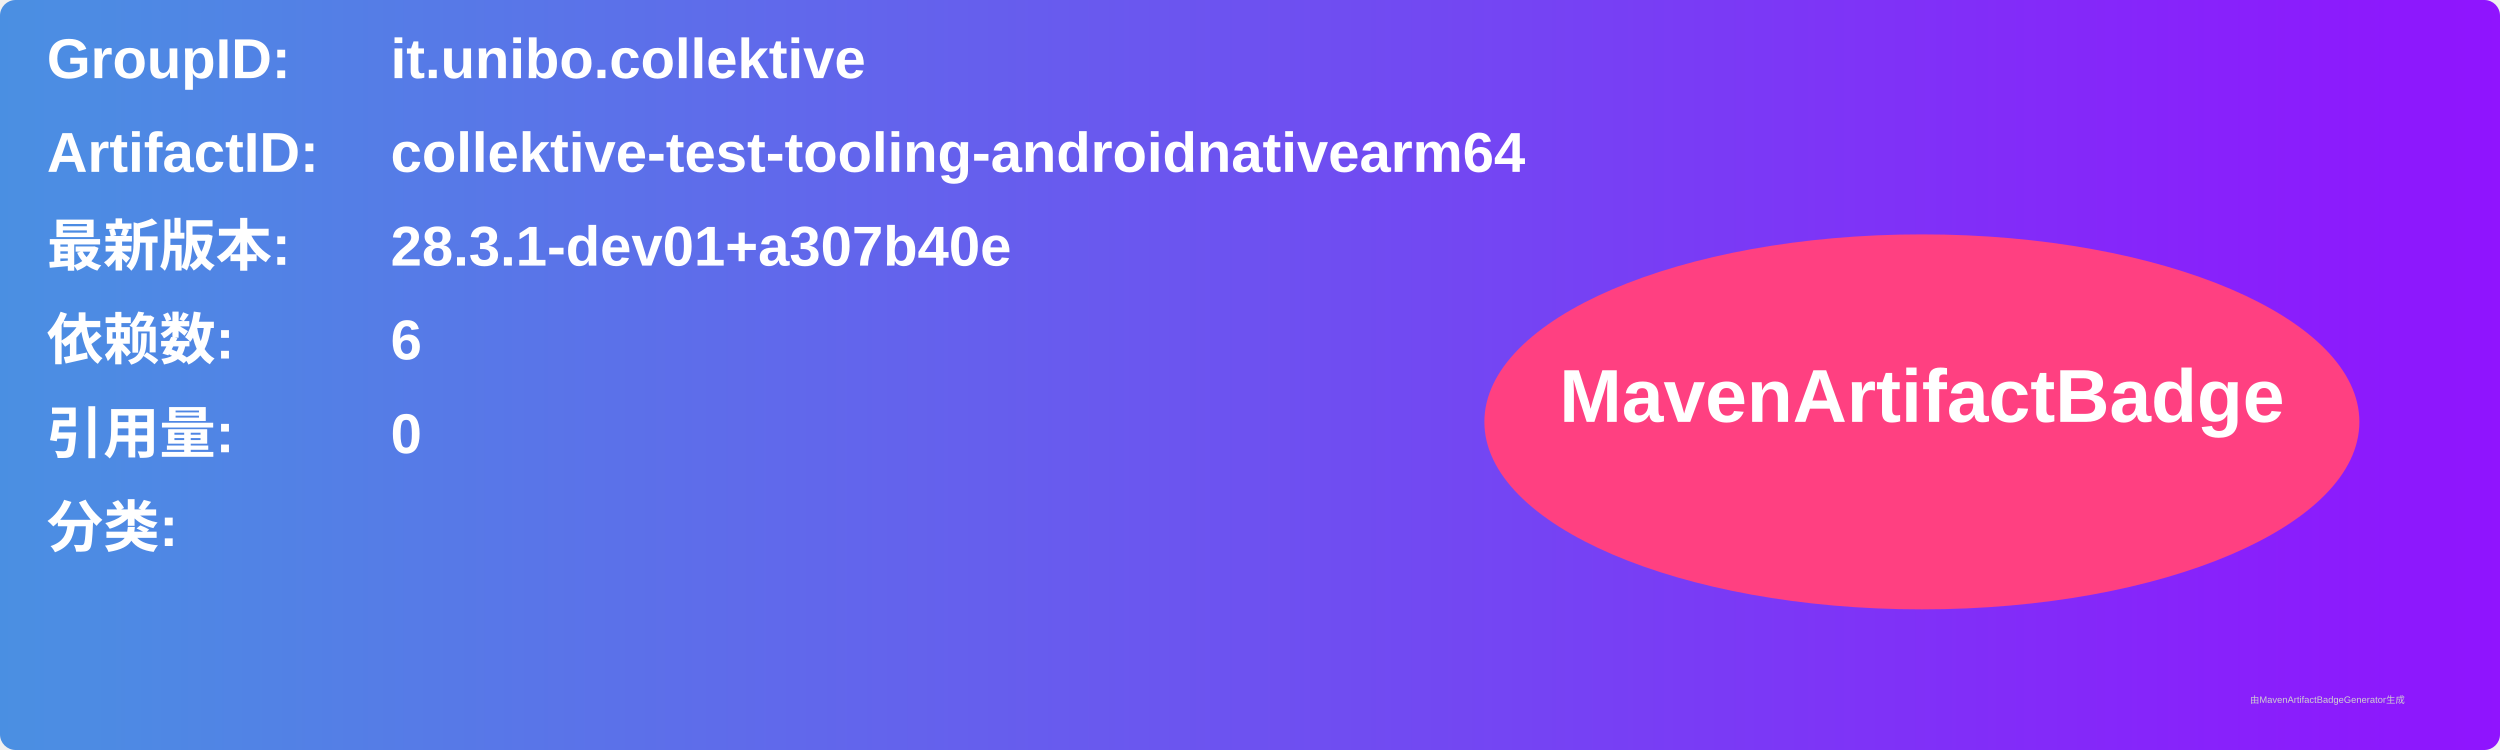
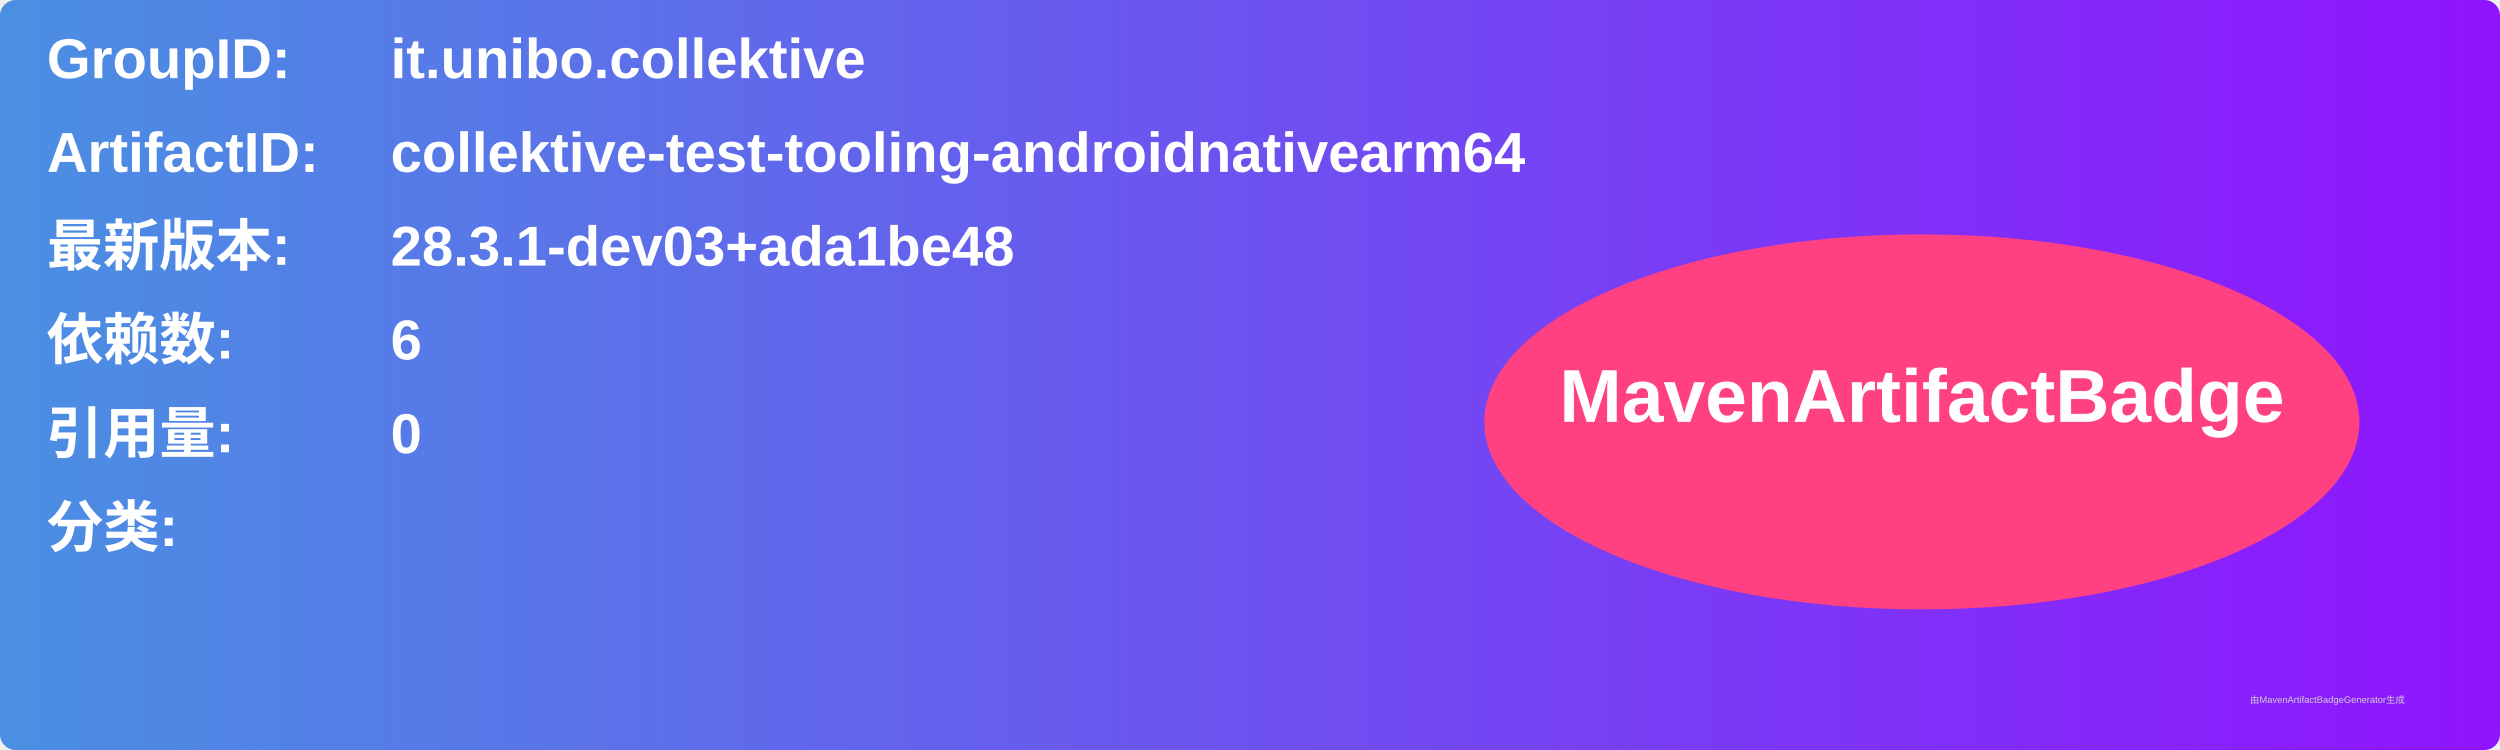
<svg xmlns="http://www.w3.org/2000/svg" width="800" height="240" viewBox="0 0 800 240">
  <linearGradient id="grad" x1="0%" y1="0%" x2="100%" y2="0%">
    <stop offset="0%" stop-color="#4a90e2" />
    <stop offset="100%" stop-color="#9013fe" />
  </linearGradient>
  <rect width="100%" height="100%" rx="5" ry="5" fill="url(#grad)" />
  <g transform="translate(15, 15)">
    <text x="0" y="10" font-family="Arial" font-size="18" fill="white" font-weight="bold" width="260">GroupID:</text>
    <text x="110" y="10" font-family="Arial" font-size="18" fill="white" font-weight="bold" width="460">it.unibo.collektive</text>
    <text x="0" y="40" font-family="Arial" font-size="18" fill="white" font-weight="bold" width="260">ArtifactID:</text>
    <text x="110" y="40" font-family="Arial" font-size="18" fill="white" font-weight="bold" width="460">collektive-test-tooling-androidnativearm64</text>
    <text x="0" y="70" font-family="Arial" font-size="18" fill="white" font-weight="bold">最新版本:</text>
    <text x="110" y="70" font-family="Arial" font-size="18" fill="white" font-weight="bold">
-       <tspan font-weight="bold">28.3.1-dev01+a307b40e</tspan>
+       <tspan font-weight="bold">28.3.1-dev03+ada1be48</tspan>
    </text>
    <text x="0" y="100" font-family="Arial" font-size="18" fill="white" font-weight="bold">依赖数: </text>
    <text x="110" y="100" font-family="Arial" font-size="18" fill="white">
      <tspan font-weight="bold">6</tspan>
    </text>
    <text x="0" y="130" font-family="Arial" font-size="18" fill="white" font-weight="bold">引用量: </text>
    <text x="110" y="130" font-family="Arial" font-size="18" fill="white">
      <tspan font-weight="bold">0</tspan>
    </text>
    <text x="0" y="160" font-family="Arial" font-size="18" fill="white" font-weight="bold">分类:</text>
    <text x="10" y="190" font-family="Arial" font-size="10" fill="white">
      <tspan font-weight="bold" />
    </text>
    <ellipse cx="600" cy="120" rx="140" ry="60" fill="#ff4081" />
    <text x="600" y="120" text-anchor="middle" font-family="Arial" font-size="24" fill="white" font-weight="bold">MavenArtifactBadge</text>
  </g>
  <text x="720" y="225" font-family="Arial" font-size="3" fill="#d0d0d0">由MavenArtifactBadgeGenerator生成</text>
</svg>
